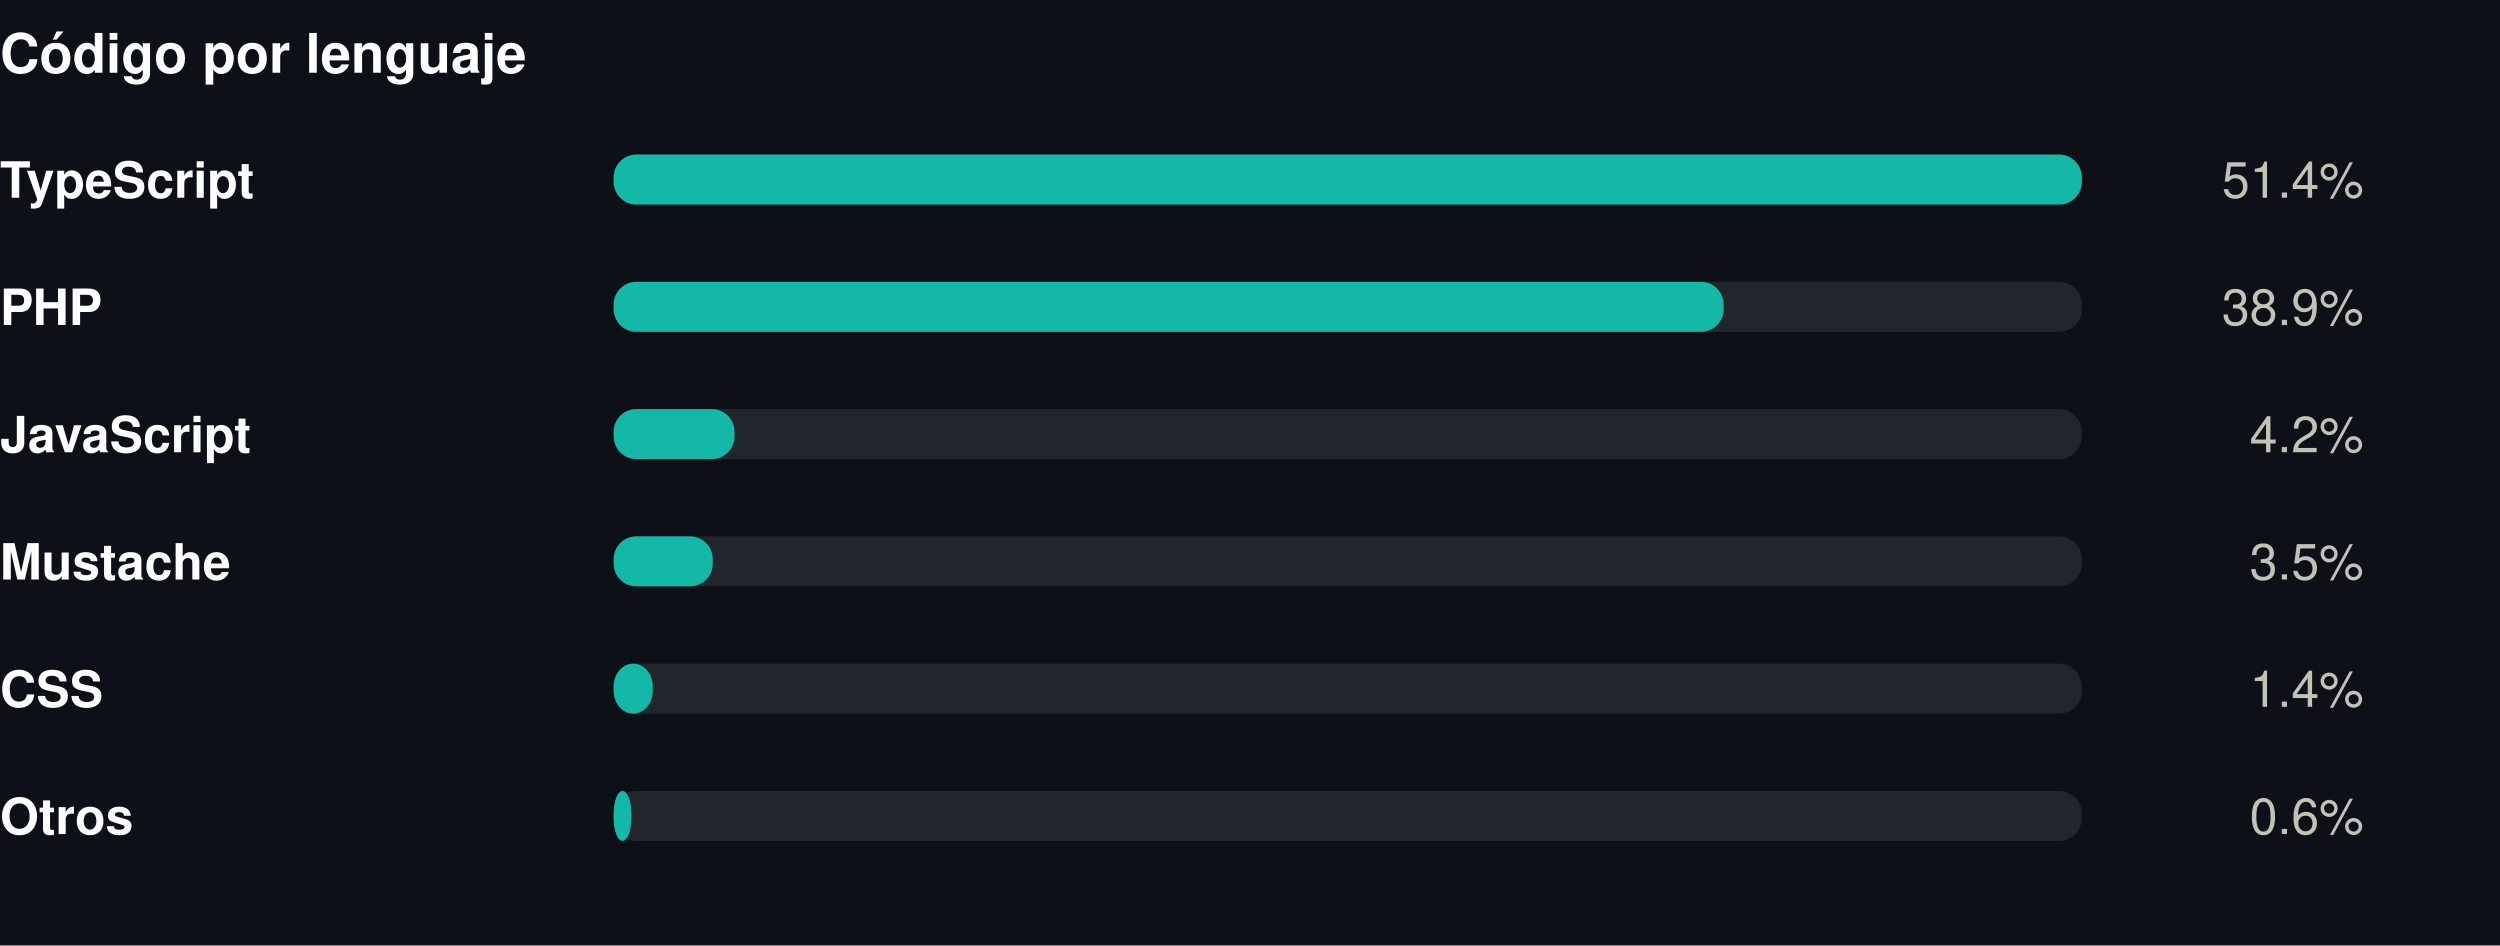
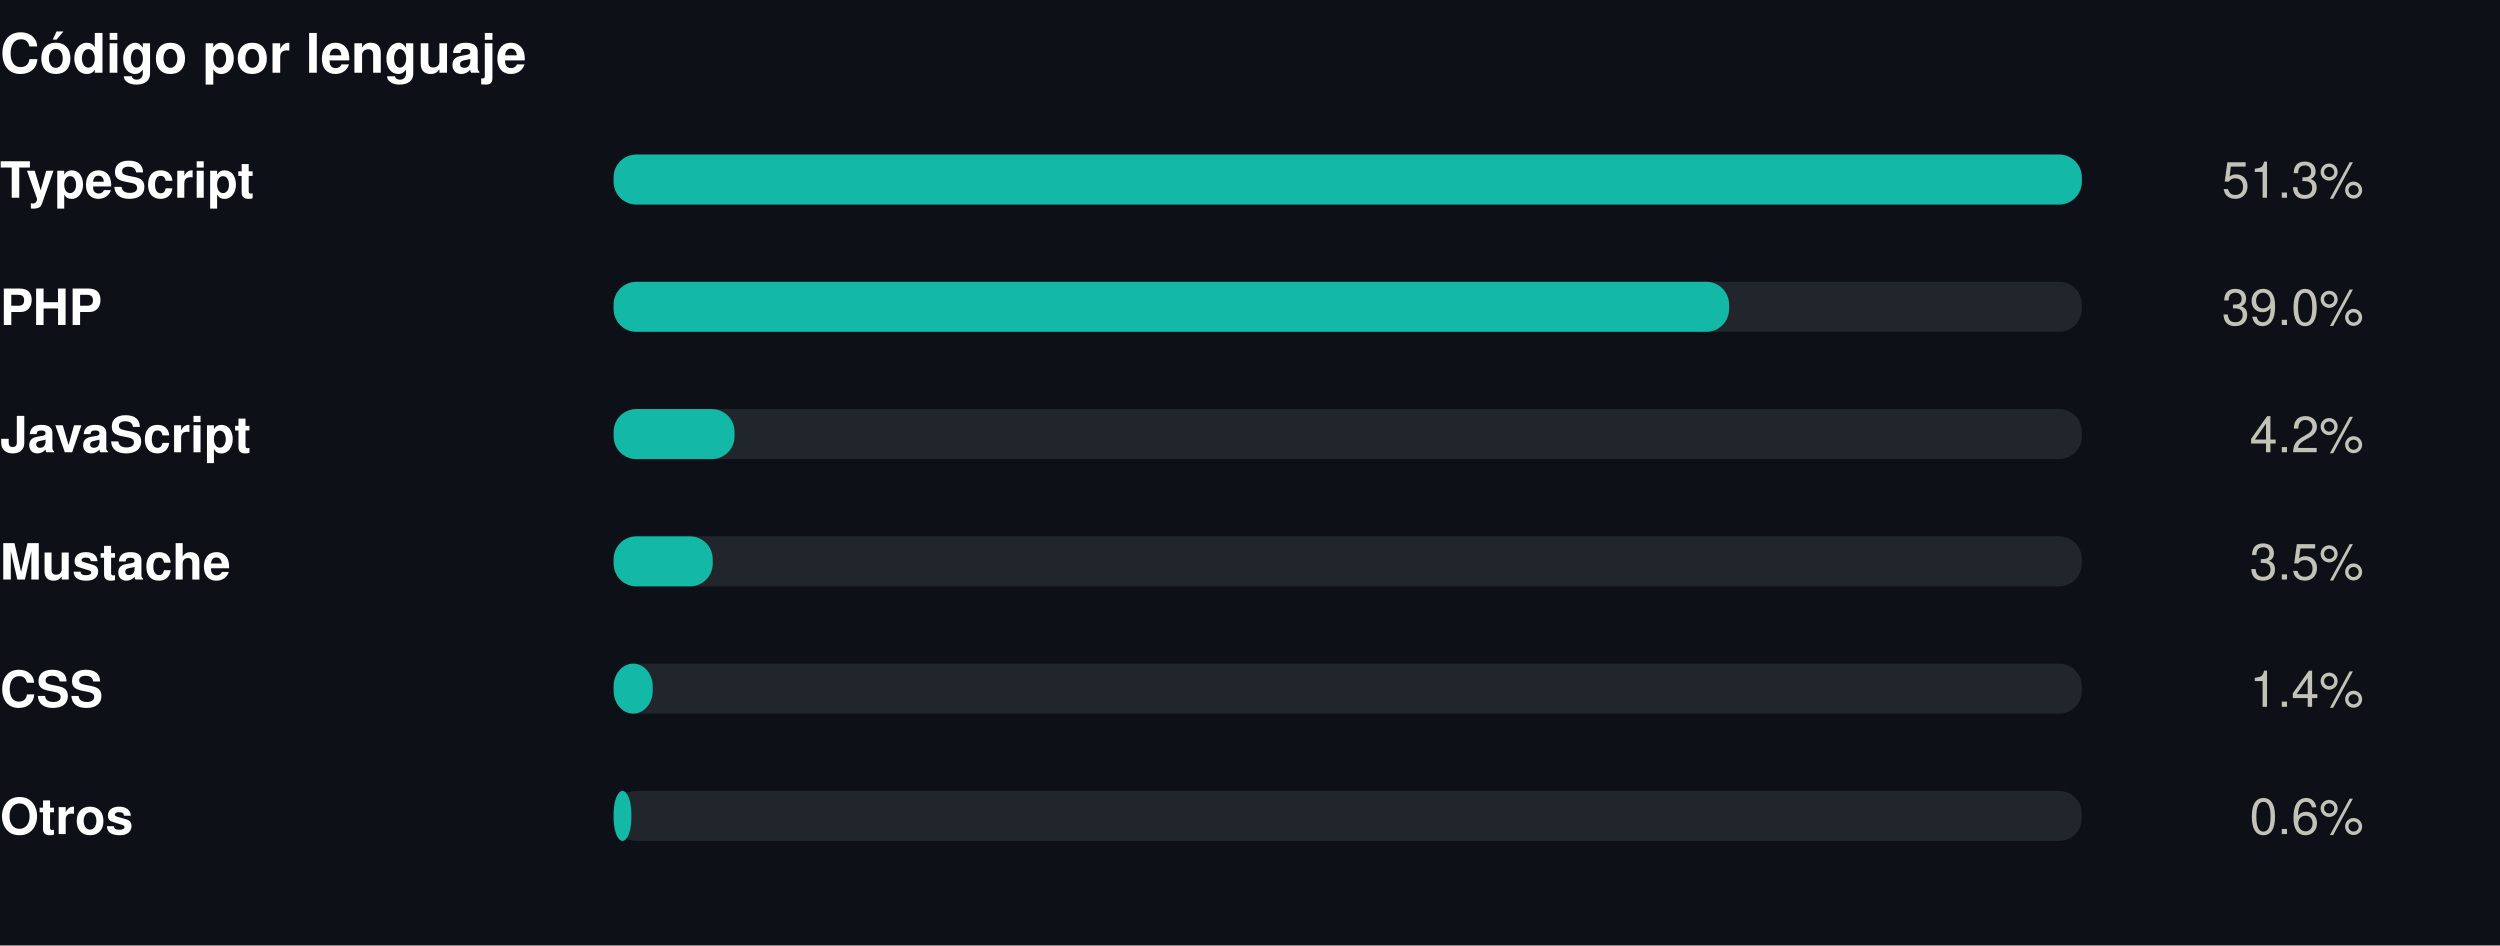
<svg xmlns="http://www.w3.org/2000/svg" width="550" height="208" viewBox="0 0 550 208" role="img">
  <rect width="550" height="208" fill="#0d1117" />
  <style>
@keyframes grow{from{transform:scaleX(0)}}
@keyframes rise{from{opacity:0;transform:translateY(9px)}}
@keyframes fade{from{opacity:0}}
@keyframes draw{to{stroke-dashoffset:0}}
.bar{transform-box:fill-box;transform-origin:left center;animation:grow .9s cubic-bezier(.22,1,.36,1) var(--d,0s) both}
.rise{animation:rise .7s cubic-bezier(.22,1,.36,1) var(--d,0s) both}
.fade{animation:fade .8s ease-out var(--d,0s) both}
.draw{animation:draw 1.7s ease-out .1s both}
@media (prefers-reduced-motion:reduce){
.bar,.rise,.fade,.draw{animation:none;transform:none;opacity:1;stroke-dashoffset:0}
}
</style>
  <g transform="translate(0,0)">
    <text x="0" y="16" font-family="-apple-system,BlinkMacSystemFont,'Segoe UI',Helvetica,Arial,sans-serif" font-size="12" font-weight="700" fill="#ffffff" text-anchor="start">Código por lenguaje</text>
    <text x="0" y="43.5" font-family="-apple-system,BlinkMacSystemFont,'Segoe UI',Helvetica,Arial,sans-serif" font-size="11" font-weight="600" fill="#ffffff" text-anchor="start">TypeScript</text>
    <rect x="135" y="34" width="323" height="11" rx="5" fill="#21262d" />
    <rect class="bar" style="--d:0.00s" x="135" y="34" width="323.0" height="11" rx="5" fill="#14b8a6" />
    <g class="fade" style="--d:0.00s">
-       <text x="520" y="43.5" font-family="-apple-system,BlinkMacSystemFont,'Segoe UI',Helvetica,Arial,sans-serif" font-size="11" font-weight="400" fill="#c3c2b7" text-anchor="end">51.4%</text>
+       <text x="520" y="43.5" font-family="-apple-system,BlinkMacSystemFont,'Segoe UI',Helvetica,Arial,sans-serif" font-size="11" font-weight="400" fill="#c3c2b7" text-anchor="end">51.3%</text>
    </g>
    <text x="0" y="71.5" font-family="-apple-system,BlinkMacSystemFont,'Segoe UI',Helvetica,Arial,sans-serif" font-size="11" font-weight="600" fill="#ffffff" text-anchor="start">PHP</text>
    <rect x="135" y="62" width="323" height="11" rx="5" fill="#21262d" />
-     <rect class="bar" style="--d:0.07s" x="135" y="62" width="244.2" height="11" rx="5" fill="#14b8a6" />
+     <rect class="bar" style="--d:0.07s" x="135" y="62" width="245.4" height="11" rx="5" fill="#14b8a6" />
    <g class="fade" style="--d:0.07s">
-       <text x="520" y="71.5" font-family="-apple-system,BlinkMacSystemFont,'Segoe UI',Helvetica,Arial,sans-serif" font-size="11" font-weight="400" fill="#c3c2b7" text-anchor="end">38.9%</text>
+       <text x="520" y="71.5" font-family="-apple-system,BlinkMacSystemFont,'Segoe UI',Helvetica,Arial,sans-serif" font-size="11" font-weight="400" fill="#c3c2b7" text-anchor="end">39.0%</text>
    </g>
    <text x="0" y="99.5" font-family="-apple-system,BlinkMacSystemFont,'Segoe UI',Helvetica,Arial,sans-serif" font-size="11" font-weight="600" fill="#ffffff" text-anchor="start">JavaScript</text>
    <rect x="135" y="90" width="323" height="11" rx="5" fill="#21262d" />
    <rect class="bar" style="--d:0.14s" x="135" y="90" width="26.6" height="11" rx="5" fill="#14b8a6" />
    <g class="fade" style="--d:0.14s">
      <text x="520" y="99.5" font-family="-apple-system,BlinkMacSystemFont,'Segoe UI',Helvetica,Arial,sans-serif" font-size="11" font-weight="400" fill="#c3c2b7" text-anchor="end">4.2%</text>
    </g>
    <text x="0" y="127.5" font-family="-apple-system,BlinkMacSystemFont,'Segoe UI',Helvetica,Arial,sans-serif" font-size="11" font-weight="600" fill="#ffffff" text-anchor="start">Mustache</text>
    <rect x="135" y="118" width="323" height="11" rx="5" fill="#21262d" />
    <rect class="bar" style="--d:0.21s" x="135" y="118" width="21.8" height="11" rx="5" fill="#14b8a6" />
    <g class="fade" style="--d:0.21s">
      <text x="520" y="127.5" font-family="-apple-system,BlinkMacSystemFont,'Segoe UI',Helvetica,Arial,sans-serif" font-size="11" font-weight="400" fill="#c3c2b7" text-anchor="end">3.5%</text>
    </g>
    <text x="0" y="155.5" font-family="-apple-system,BlinkMacSystemFont,'Segoe UI',Helvetica,Arial,sans-serif" font-size="11" font-weight="600" fill="#ffffff" text-anchor="start">CSS</text>
    <rect x="135" y="146" width="323" height="11" rx="5" fill="#21262d" />
    <rect class="bar" style="--d:0.28s" x="135" y="146" width="8.6" height="11" rx="5" fill="#14b8a6" />
    <g class="fade" style="--d:0.28s">
      <text x="520" y="155.5" font-family="-apple-system,BlinkMacSystemFont,'Segoe UI',Helvetica,Arial,sans-serif" font-size="11" font-weight="400" fill="#c3c2b7" text-anchor="end">1.4%</text>
    </g>
    <text x="0" y="183.5" font-family="-apple-system,BlinkMacSystemFont,'Segoe UI',Helvetica,Arial,sans-serif" font-size="11" font-weight="600" fill="#ffffff" text-anchor="start">Otros</text>
    <rect x="135" y="174" width="323" height="11" rx="5" fill="#21262d" />
    <rect class="bar" style="--d:0.35s" x="135" y="174" width="3.9" height="11" rx="5" fill="#14b8a6" />
    <g class="fade" style="--d:0.35s">
      <text x="520" y="183.5" font-family="-apple-system,BlinkMacSystemFont,'Segoe UI',Helvetica,Arial,sans-serif" font-size="11" font-weight="400" fill="#c3c2b7" text-anchor="end">0.6%</text>
    </g>
  </g>
</svg>
